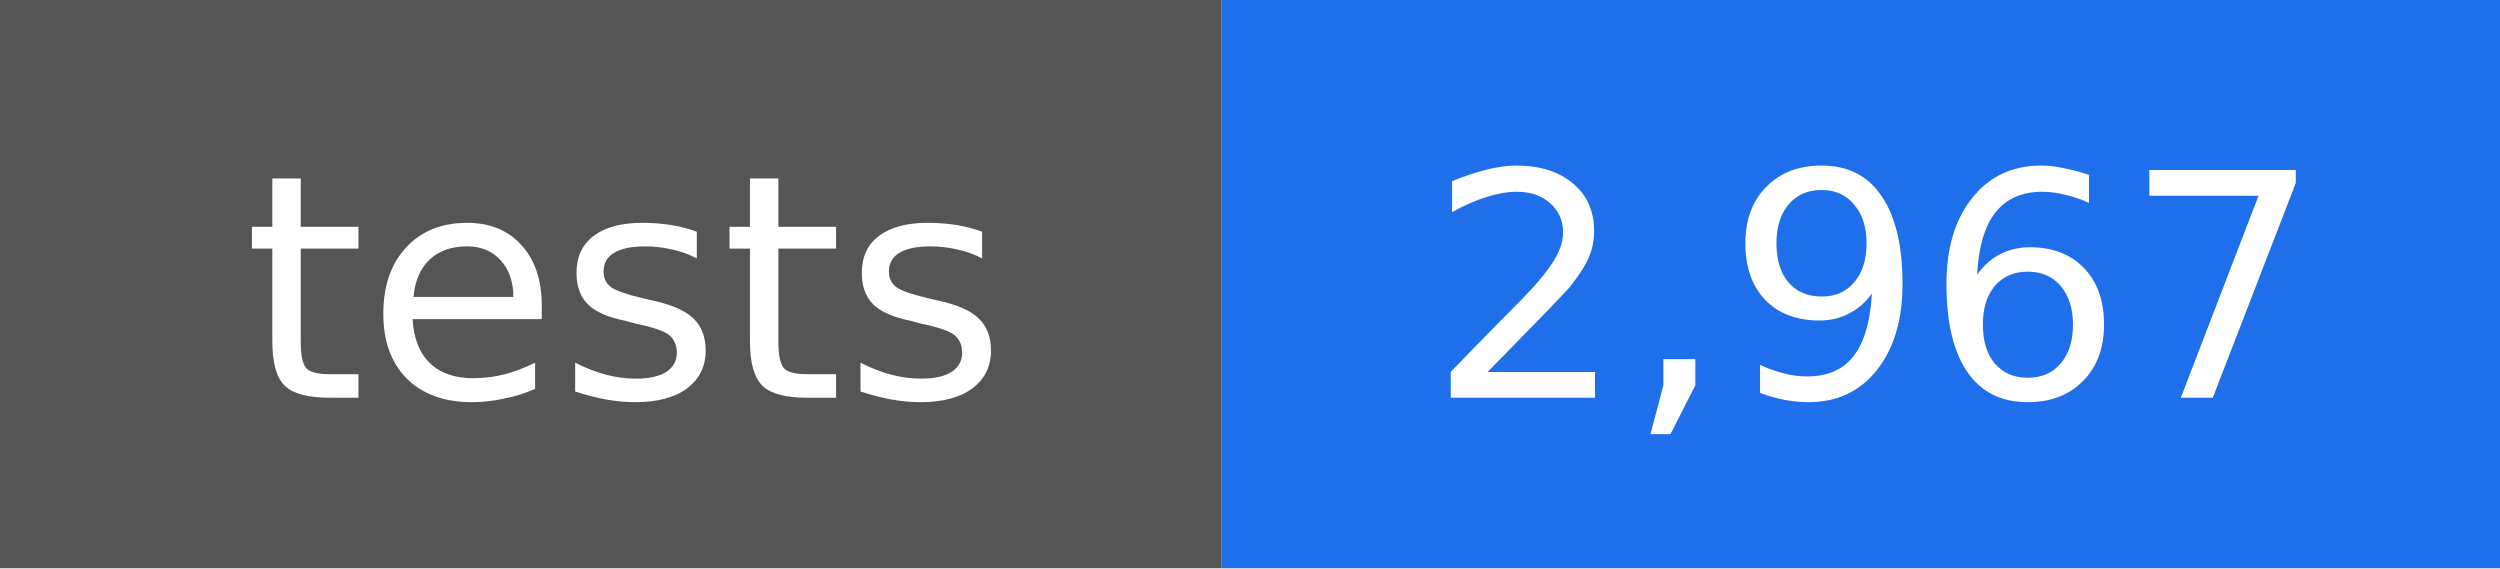
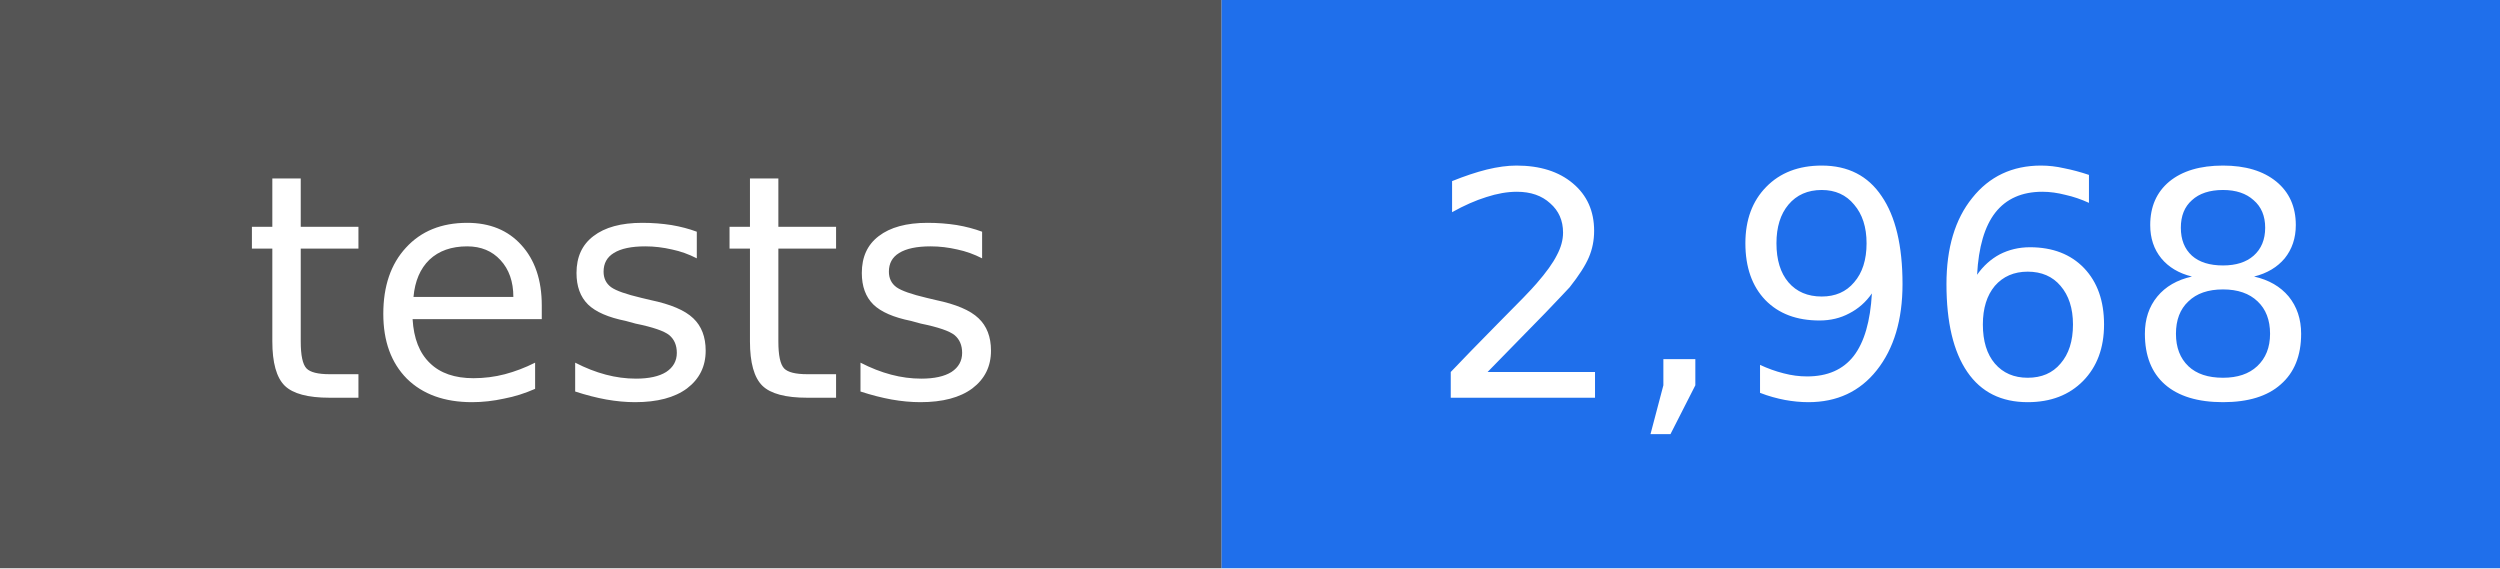
- <svg xmlns="http://www.w3.org/2000/svg" width="88" height="20" viewBox="0 0 88 20" role="img" aria-label="tests: 2,967">
+ <svg xmlns="http://www.w3.org/2000/svg" width="88" height="20" viewBox="0 0 88 20" role="img" aria-label="tests: 2,968">
  <rect width="43" height="20" fill="#555555" />
  <rect x="43" width="45" height="20" fill="#1f6feb" />
  <g fill="#ffffff" text-anchor="middle" font-family="DejaVu Sans, Verdana, sans-serif" font-size="11">
    <text x="22" y="14">tests</text>
-     <text x="66" y="14">2,967</text>
+     <text x="66" y="14">2,968</text>
  </g>
</svg>
